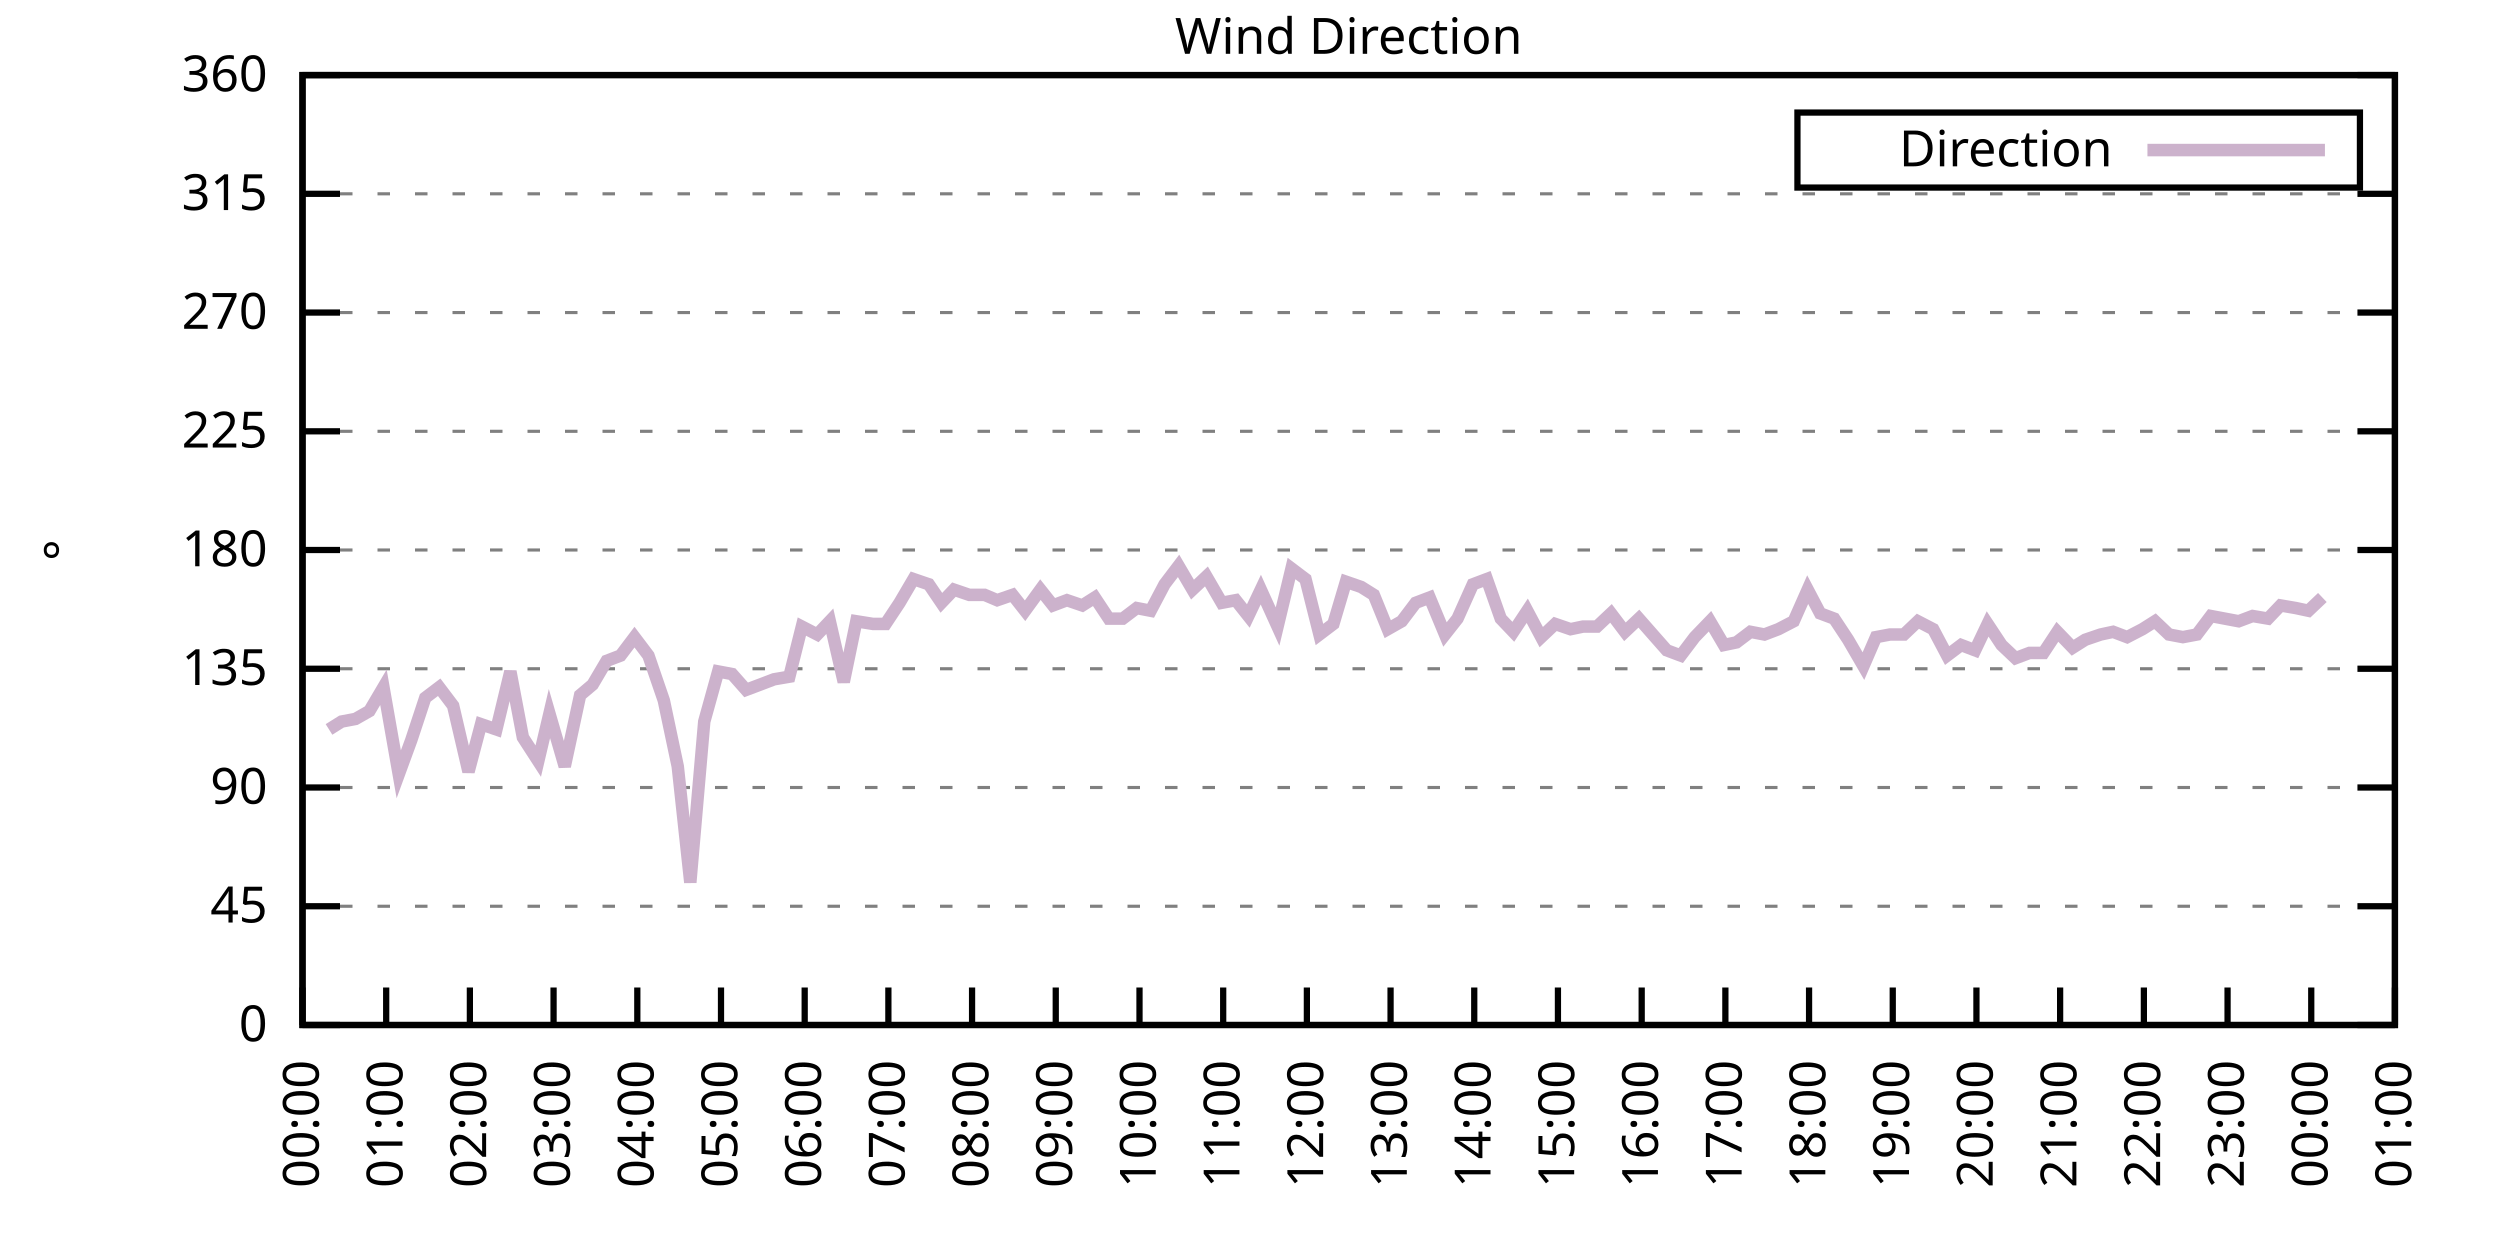
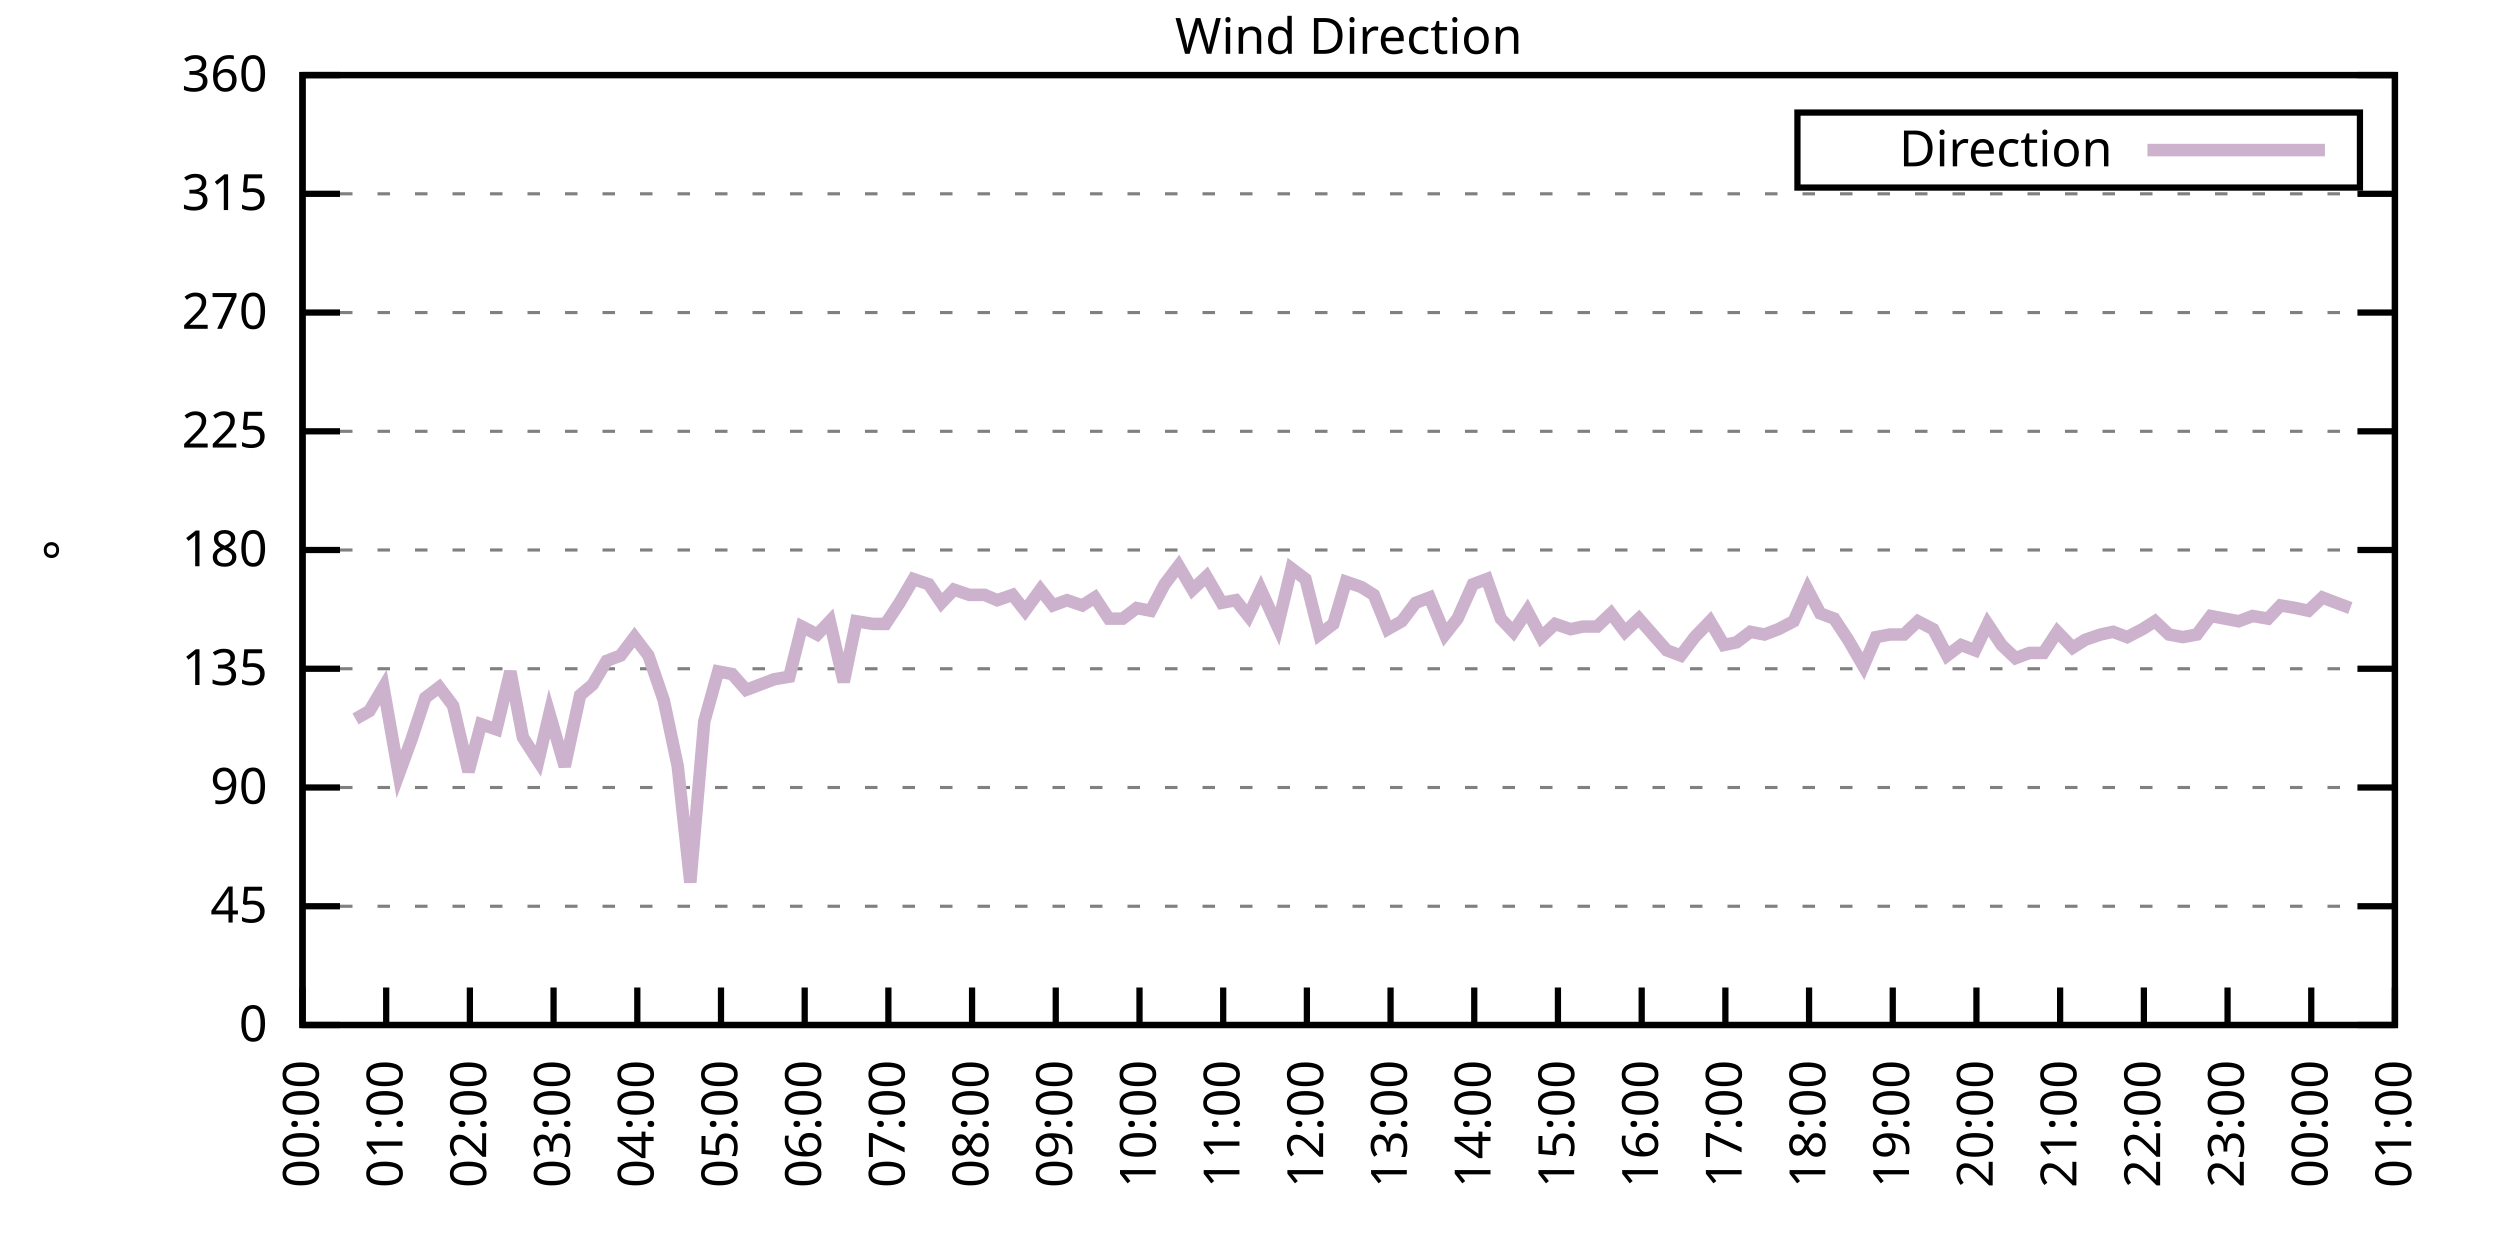
<svg xmlns="http://www.w3.org/2000/svg" xmlns:xlink="http://www.w3.org/1999/xlink" width="400" height="200" viewBox="0 0 400 200">
  <g id="gnuplot_canvas">
    <rect x="0" y="0" width="400" height="200" fill="none" />
    <defs>
      <circle id="gpDot" r="0.5" stroke-width="0.5" stroke="currentColor" />
      <path id="gpPt0" stroke-width="0.333" stroke="currentColor" d="M-1,0 h2 M0,-1 v2" />
      <path id="gpPt1" stroke-width="0.333" stroke="currentColor" d="M-1,-1 L1,1 M1,-1 L-1,1" />
      <path id="gpPt2" stroke-width="0.333" stroke="currentColor" d="M-1,0 L1,0 M0,-1 L0,1 M-1,-1 L1,1 M-1,1 L1,-1" />
      <rect id="gpPt3" stroke-width="0.333" stroke="currentColor" x="-1" y="-1" width="2" height="2" />
      <rect id="gpPt4" stroke-width="0.333" stroke="currentColor" fill="currentColor" x="-1" y="-1" width="2" height="2" />
      <circle id="gpPt5" stroke-width="0.333" stroke="currentColor" cx="0" cy="0" r="1" />
      <use xlink:href="#gpPt5" id="gpPt6" fill="currentColor" stroke="none" />
      <path id="gpPt7" stroke-width="0.333" stroke="currentColor" d="M0,-1.33 L-1.33,0.67 L1.33,0.67 z" />
      <use xlink:href="#gpPt7" id="gpPt8" fill="currentColor" stroke="none" />
      <use xlink:href="#gpPt7" id="gpPt9" stroke="currentColor" transform="rotate(180)" />
      <use xlink:href="#gpPt9" id="gpPt10" fill="currentColor" stroke="none" />
      <use xlink:href="#gpPt3" id="gpPt11" stroke="currentColor" transform="rotate(45)" />
      <use xlink:href="#gpPt11" id="gpPt12" fill="currentColor" stroke="none" />
      <path id="gpPt13" stroke-width="0.333" stroke="currentColor" d="M0,1.330 L1.265,0.411 L0.782,-1.067 L-0.782,-1.076 L-1.265,0.411 z" />
      <use xlink:href="#gpPt13" id="gpPt14" fill="currentColor" stroke="none" />
      <filter id="textbox" filterUnits="objectBoundingBox" x="0" y="0" height="1" width="1">
        <feFlood flood-color="white" flood-opacity="1" result="bgnd" />
        <feComposite in="SourceGraphic" in2="bgnd" operator="atop" />
      </filter>
      <filter id="greybox" filterUnits="objectBoundingBox" x="0" y="0" height="1" width="1">
        <feFlood flood-color="lightgrey" flood-opacity="1" result="grey" />
        <feComposite in="SourceGraphic" in2="grey" operator="atop" />
      </filter>
    </defs>
    <g fill="none" color="white" stroke="currentColor" stroke-width="1.00" stroke-linecap="butt" stroke-linejoin="miter">
</g>
    <g fill="none" color="black" stroke="currentColor" stroke-width="1.00" stroke-linecap="butt" stroke-linejoin="miter">
      <g stroke="none" shape-rendering="crispEdges">
        <polygon fill="rgb(255, 255, 255)" points="48.40,164.00 383.18,164.00 383.18,12.02 48.40,12.02 " />
      </g>
    </g>
    <g fill="none" color="black" stroke="currentColor" stroke-width="1.00" stroke-linecap="butt" stroke-linejoin="miter">
</g>
    <g fill="none" color="black" stroke="black" stroke-width="0.50" stroke-linecap="butt" stroke-linejoin="miter">
</g>
    <g fill="none" color="gray" stroke="currentColor" stroke-width="0.50" stroke-linecap="butt" stroke-linejoin="miter">
      <path stroke="gray" stroke-dasharray="2,4" class="gridline" d="M48.40,164.00 L383.19,164.00  " />
    </g>
    <g fill="none" color="gray" stroke="gray" stroke-width="1.00" stroke-linecap="butt" stroke-linejoin="miter">
</g>
    <g fill="none" color="black" stroke="currentColor" stroke-width="1.00" stroke-linecap="butt" stroke-linejoin="miter">
      <path stroke="black" d="M48.40,164.00 L54.40,164.00 M383.19,164.00 L377.19,164.00  " />
      <g transform="translate(42.80,166.60)" stroke="none" fill="black" font-family="Sans" font-size="8.00" text-anchor="end">
        <text>
          <tspan font-family="Sans"> 0</tspan>
        </text>
      </g>
    </g>
    <g fill="none" color="black" stroke="currentColor" stroke-width="1.00" stroke-linecap="butt" stroke-linejoin="miter">
</g>
    <g fill="none" color="black" stroke="black" stroke-width="0.50" stroke-linecap="butt" stroke-linejoin="miter">
</g>
    <g fill="none" color="gray" stroke="currentColor" stroke-width="0.50" stroke-linecap="butt" stroke-linejoin="miter">
      <path stroke="gray" stroke-dasharray="2,4" class="gridline" d="M48.40,145.00 L383.19,145.00  " />
    </g>
    <g fill="none" color="gray" stroke="gray" stroke-width="1.00" stroke-linecap="butt" stroke-linejoin="miter">
</g>
    <g fill="none" color="black" stroke="currentColor" stroke-width="1.00" stroke-linecap="butt" stroke-linejoin="miter">
      <path stroke="black" d="M48.40,145.00 L54.40,145.00 M383.19,145.00 L377.19,145.00  " />
      <g transform="translate(42.80,147.60)" stroke="none" fill="black" font-family="Sans" font-size="8.00" text-anchor="end">
        <text>
          <tspan font-family="Sans"> 45</tspan>
        </text>
      </g>
    </g>
    <g fill="none" color="black" stroke="currentColor" stroke-width="1.00" stroke-linecap="butt" stroke-linejoin="miter">
</g>
    <g fill="none" color="black" stroke="black" stroke-width="0.50" stroke-linecap="butt" stroke-linejoin="miter">
</g>
    <g fill="none" color="gray" stroke="currentColor" stroke-width="0.50" stroke-linecap="butt" stroke-linejoin="miter">
      <path stroke="gray" stroke-dasharray="2,4" class="gridline" d="M48.40,126.00 L383.19,126.00  " />
    </g>
    <g fill="none" color="gray" stroke="gray" stroke-width="1.00" stroke-linecap="butt" stroke-linejoin="miter">
</g>
    <g fill="none" color="black" stroke="currentColor" stroke-width="1.00" stroke-linecap="butt" stroke-linejoin="miter">
      <path stroke="black" d="M48.40,126.00 L54.40,126.00 M383.19,126.00 L377.19,126.00  " />
      <g transform="translate(42.80,128.60)" stroke="none" fill="black" font-family="Sans" font-size="8.00" text-anchor="end">
        <text>
          <tspan font-family="Sans"> 90</tspan>
        </text>
      </g>
    </g>
    <g fill="none" color="black" stroke="currentColor" stroke-width="1.00" stroke-linecap="butt" stroke-linejoin="miter">
</g>
    <g fill="none" color="black" stroke="black" stroke-width="0.50" stroke-linecap="butt" stroke-linejoin="miter">
</g>
    <g fill="none" color="gray" stroke="currentColor" stroke-width="0.50" stroke-linecap="butt" stroke-linejoin="miter">
      <path stroke="gray" stroke-dasharray="2,4" class="gridline" d="M48.40,107.00 L383.19,107.00  " />
    </g>
    <g fill="none" color="gray" stroke="gray" stroke-width="1.00" stroke-linecap="butt" stroke-linejoin="miter">
</g>
    <g fill="none" color="black" stroke="currentColor" stroke-width="1.00" stroke-linecap="butt" stroke-linejoin="miter">
      <path stroke="black" d="M48.40,107.00 L54.40,107.00 M383.19,107.00 L377.19,107.00  " />
      <g transform="translate(42.80,109.60)" stroke="none" fill="black" font-family="Sans" font-size="8.00" text-anchor="end">
        <text>
          <tspan font-family="Sans"> 135</tspan>
        </text>
      </g>
    </g>
    <g fill="none" color="black" stroke="currentColor" stroke-width="1.00" stroke-linecap="butt" stroke-linejoin="miter">
</g>
    <g fill="none" color="black" stroke="black" stroke-width="0.50" stroke-linecap="butt" stroke-linejoin="miter">
</g>
    <g fill="none" color="gray" stroke="currentColor" stroke-width="0.50" stroke-linecap="butt" stroke-linejoin="miter">
      <path stroke="gray" stroke-dasharray="2,4" class="gridline" d="M48.40,88.00 L383.19,88.00  " />
    </g>
    <g fill="none" color="gray" stroke="gray" stroke-width="1.00" stroke-linecap="butt" stroke-linejoin="miter">
</g>
    <g fill="none" color="black" stroke="currentColor" stroke-width="1.00" stroke-linecap="butt" stroke-linejoin="miter">
      <path stroke="black" d="M48.40,88.00 L54.40,88.00 M383.19,88.00 L377.19,88.00  " />
      <g transform="translate(42.80,90.60)" stroke="none" fill="black" font-family="Sans" font-size="8.00" text-anchor="end">
        <text>
          <tspan font-family="Sans"> 180</tspan>
        </text>
      </g>
    </g>
    <g fill="none" color="black" stroke="currentColor" stroke-width="1.00" stroke-linecap="butt" stroke-linejoin="miter">
</g>
    <g fill="none" color="black" stroke="black" stroke-width="0.50" stroke-linecap="butt" stroke-linejoin="miter">
</g>
    <g fill="none" color="gray" stroke="currentColor" stroke-width="0.50" stroke-linecap="butt" stroke-linejoin="miter">
      <path stroke="gray" stroke-dasharray="2,4" class="gridline" d="M48.40,69.01 L383.19,69.01  " />
    </g>
    <g fill="none" color="gray" stroke="gray" stroke-width="1.00" stroke-linecap="butt" stroke-linejoin="miter">
</g>
    <g fill="none" color="black" stroke="currentColor" stroke-width="1.00" stroke-linecap="butt" stroke-linejoin="miter">
      <path stroke="black" d="M48.40,69.01 L54.40,69.01 M383.19,69.01 L377.19,69.01  " />
      <g transform="translate(42.80,71.61)" stroke="none" fill="black" font-family="Sans" font-size="8.00" text-anchor="end">
        <text>
          <tspan font-family="Sans"> 225</tspan>
        </text>
      </g>
    </g>
    <g fill="none" color="black" stroke="currentColor" stroke-width="1.00" stroke-linecap="butt" stroke-linejoin="miter">
</g>
    <g fill="none" color="black" stroke="black" stroke-width="0.50" stroke-linecap="butt" stroke-linejoin="miter">
</g>
    <g fill="none" color="gray" stroke="currentColor" stroke-width="0.50" stroke-linecap="butt" stroke-linejoin="miter">
      <path stroke="gray" stroke-dasharray="2,4" class="gridline" d="M48.40,50.01 L383.19,50.01  " />
    </g>
    <g fill="none" color="gray" stroke="gray" stroke-width="1.00" stroke-linecap="butt" stroke-linejoin="miter">
</g>
    <g fill="none" color="black" stroke="currentColor" stroke-width="1.00" stroke-linecap="butt" stroke-linejoin="miter">
      <path stroke="black" d="M48.40,50.01 L54.40,50.01 M383.19,50.01 L377.19,50.01  " />
      <g transform="translate(42.80,52.61)" stroke="none" fill="black" font-family="Sans" font-size="8.00" text-anchor="end">
        <text>
          <tspan font-family="Sans"> 270</tspan>
        </text>
      </g>
    </g>
    <g fill="none" color="black" stroke="currentColor" stroke-width="1.00" stroke-linecap="butt" stroke-linejoin="miter">
</g>
    <g fill="none" color="black" stroke="black" stroke-width="0.50" stroke-linecap="butt" stroke-linejoin="miter">
</g>
    <g fill="none" color="gray" stroke="currentColor" stroke-width="0.50" stroke-linecap="butt" stroke-linejoin="miter">
      <path stroke="gray" stroke-dasharray="2,4" class="gridline" d="M48.40,31.01 L383.19,31.01  " />
    </g>
    <g fill="none" color="gray" stroke="gray" stroke-width="1.00" stroke-linecap="butt" stroke-linejoin="miter">
</g>
    <g fill="none" color="black" stroke="currentColor" stroke-width="1.00" stroke-linecap="butt" stroke-linejoin="miter">
      <path stroke="black" d="M48.40,31.01 L54.40,31.01 M383.19,31.01 L377.19,31.01  " />
      <g transform="translate(42.80,33.61)" stroke="none" fill="black" font-family="Sans" font-size="8.00" text-anchor="end">
        <text>
          <tspan font-family="Sans"> 315</tspan>
        </text>
      </g>
    </g>
    <g fill="none" color="black" stroke="currentColor" stroke-width="1.00" stroke-linecap="butt" stroke-linejoin="miter">
</g>
    <g fill="none" color="black" stroke="black" stroke-width="0.50" stroke-linecap="butt" stroke-linejoin="miter">
</g>
    <g fill="none" color="gray" stroke="currentColor" stroke-width="0.50" stroke-linecap="butt" stroke-linejoin="miter">
      <path stroke="gray" stroke-dasharray="2,4" class="gridline" d="M48.40,12.01 L383.19,12.01  " />
    </g>
    <g fill="none" color="gray" stroke="gray" stroke-width="1.00" stroke-linecap="butt" stroke-linejoin="miter">
</g>
    <g fill="none" color="black" stroke="currentColor" stroke-width="1.00" stroke-linecap="butt" stroke-linejoin="miter">
      <path stroke="black" d="M48.40,12.01 L54.40,12.01 M383.19,12.01 L377.19,12.01  " />
      <g transform="translate(42.80,14.61)" stroke="none" fill="black" font-family="Sans" font-size="8.00" text-anchor="end">
        <text>
          <tspan font-family="Sans"> 360</tspan>
        </text>
      </g>
    </g>
    <g fill="none" color="black" stroke="currentColor" stroke-width="1.00" stroke-linecap="butt" stroke-linejoin="miter">
      <path stroke="black" d="M48.40,164.00 L48.40,158.00  " />
      <g transform="translate(51.00,169.60) rotate(270.00)" stroke="none" fill="black" font-family="Sans" font-size="8.00" text-anchor="end">
        <text>
          <tspan font-family="Sans">00:00</tspan>
        </text>
      </g>
    </g>
    <g fill="none" color="black" stroke="currentColor" stroke-width="1.00" stroke-linecap="butt" stroke-linejoin="miter">
      <path stroke="black" d="M61.79,164.00 L61.79,158.00  " />
      <g transform="translate(64.39,169.60) rotate(270.00)" stroke="none" fill="black" font-family="Sans" font-size="8.00" text-anchor="end">
        <text>
          <tspan font-family="Sans">01:00</tspan>
        </text>
      </g>
    </g>
    <g fill="none" color="black" stroke="currentColor" stroke-width="1.00" stroke-linecap="butt" stroke-linejoin="miter">
      <path stroke="black" d="M75.18,164.00 L75.18,158.00  " />
      <g transform="translate(77.78,169.60) rotate(270.00)" stroke="none" fill="black" font-family="Sans" font-size="8.00" text-anchor="end">
        <text>
          <tspan font-family="Sans">02:00</tspan>
        </text>
      </g>
    </g>
    <g fill="none" color="black" stroke="currentColor" stroke-width="1.00" stroke-linecap="butt" stroke-linejoin="miter">
      <path stroke="black" d="M88.57,164.00 L88.57,158.00  " />
      <g transform="translate(91.17,169.60) rotate(270.00)" stroke="none" fill="black" font-family="Sans" font-size="8.00" text-anchor="end">
        <text>
          <tspan font-family="Sans">03:00</tspan>
        </text>
      </g>
    </g>
    <g fill="none" color="black" stroke="currentColor" stroke-width="1.00" stroke-linecap="butt" stroke-linejoin="miter">
      <path stroke="black" d="M101.97,164.00 L101.97,158.00  " />
      <g transform="translate(104.57,169.60) rotate(270.00)" stroke="none" fill="black" font-family="Sans" font-size="8.00" text-anchor="end">
        <text>
          <tspan font-family="Sans">04:00</tspan>
        </text>
      </g>
    </g>
    <g fill="none" color="black" stroke="currentColor" stroke-width="1.00" stroke-linecap="butt" stroke-linejoin="miter">
      <path stroke="black" d="M115.36,164.00 L115.36,158.00  " />
      <g transform="translate(117.96,169.60) rotate(270.00)" stroke="none" fill="black" font-family="Sans" font-size="8.00" text-anchor="end">
        <text>
          <tspan font-family="Sans">05:00</tspan>
        </text>
      </g>
    </g>
    <g fill="none" color="black" stroke="currentColor" stroke-width="1.00" stroke-linecap="butt" stroke-linejoin="miter">
      <path stroke="black" d="M128.75,164.00 L128.75,158.00  " />
      <g transform="translate(131.35,169.60) rotate(270.00)" stroke="none" fill="black" font-family="Sans" font-size="8.00" text-anchor="end">
        <text>
          <tspan font-family="Sans">06:00</tspan>
        </text>
      </g>
    </g>
    <g fill="none" color="black" stroke="currentColor" stroke-width="1.00" stroke-linecap="butt" stroke-linejoin="miter">
      <path stroke="black" d="M142.14,164.00 L142.14,158.00  " />
      <g transform="translate(144.74,169.60) rotate(270.00)" stroke="none" fill="black" font-family="Sans" font-size="8.00" text-anchor="end">
        <text>
          <tspan font-family="Sans">07:00</tspan>
        </text>
      </g>
    </g>
    <g fill="none" color="black" stroke="currentColor" stroke-width="1.00" stroke-linecap="butt" stroke-linejoin="miter">
      <path stroke="black" d="M155.53,164.00 L155.53,158.00  " />
      <g transform="translate(158.13,169.60) rotate(270.00)" stroke="none" fill="black" font-family="Sans" font-size="8.00" text-anchor="end">
        <text>
          <tspan font-family="Sans">08:00</tspan>
        </text>
      </g>
    </g>
    <g fill="none" color="black" stroke="currentColor" stroke-width="1.00" stroke-linecap="butt" stroke-linejoin="miter">
      <path stroke="black" d="M168.92,164.00 L168.92,158.00  " />
      <g transform="translate(171.52,169.60) rotate(270.00)" stroke="none" fill="black" font-family="Sans" font-size="8.00" text-anchor="end">
        <text>
          <tspan font-family="Sans">09:00</tspan>
        </text>
      </g>
    </g>
    <g fill="none" color="black" stroke="currentColor" stroke-width="1.00" stroke-linecap="butt" stroke-linejoin="miter">
      <path stroke="black" d="M182.32,164.00 L182.32,158.00  " />
      <g transform="translate(184.92,169.60) rotate(270.00)" stroke="none" fill="black" font-family="Sans" font-size="8.00" text-anchor="end">
        <text>
          <tspan font-family="Sans">10:00</tspan>
        </text>
      </g>
    </g>
    <g fill="none" color="black" stroke="currentColor" stroke-width="1.00" stroke-linecap="butt" stroke-linejoin="miter">
      <path stroke="black" d="M195.71,164.00 L195.71,158.00  " />
      <g transform="translate(198.31,169.60) rotate(270.00)" stroke="none" fill="black" font-family="Sans" font-size="8.00" text-anchor="end">
        <text>
          <tspan font-family="Sans">11:00</tspan>
        </text>
      </g>
    </g>
    <g fill="none" color="black" stroke="currentColor" stroke-width="1.00" stroke-linecap="butt" stroke-linejoin="miter">
      <path stroke="black" d="M209.10,164.00 L209.10,158.00  " />
      <g transform="translate(211.70,169.60) rotate(270.00)" stroke="none" fill="black" font-family="Sans" font-size="8.00" text-anchor="end">
        <text>
          <tspan font-family="Sans">12:00</tspan>
        </text>
      </g>
    </g>
    <g fill="none" color="black" stroke="currentColor" stroke-width="1.00" stroke-linecap="butt" stroke-linejoin="miter">
      <path stroke="black" d="M222.49,164.00 L222.49,158.00  " />
      <g transform="translate(225.09,169.60) rotate(270.00)" stroke="none" fill="black" font-family="Sans" font-size="8.00" text-anchor="end">
        <text>
          <tspan font-family="Sans">13:00</tspan>
        </text>
      </g>
    </g>
    <g fill="none" color="black" stroke="currentColor" stroke-width="1.00" stroke-linecap="butt" stroke-linejoin="miter">
      <path stroke="black" d="M235.88,164.00 L235.88,158.00  " />
      <g transform="translate(238.48,169.60) rotate(270.00)" stroke="none" fill="black" font-family="Sans" font-size="8.00" text-anchor="end">
        <text>
          <tspan font-family="Sans">14:00</tspan>
        </text>
      </g>
    </g>
    <g fill="none" color="black" stroke="currentColor" stroke-width="1.00" stroke-linecap="butt" stroke-linejoin="miter">
      <path stroke="black" d="M249.27,164.00 L249.27,158.00  " />
      <g transform="translate(251.87,169.60) rotate(270.00)" stroke="none" fill="black" font-family="Sans" font-size="8.00" text-anchor="end">
        <text>
          <tspan font-family="Sans">15:00</tspan>
        </text>
      </g>
    </g>
    <g fill="none" color="black" stroke="currentColor" stroke-width="1.00" stroke-linecap="butt" stroke-linejoin="miter">
      <path stroke="black" d="M262.67,164.00 L262.67,158.00  " />
      <g transform="translate(265.27,169.60) rotate(270.00)" stroke="none" fill="black" font-family="Sans" font-size="8.00" text-anchor="end">
        <text>
          <tspan font-family="Sans">16:00</tspan>
        </text>
      </g>
    </g>
    <g fill="none" color="black" stroke="currentColor" stroke-width="1.00" stroke-linecap="butt" stroke-linejoin="miter">
      <path stroke="black" d="M276.06,164.00 L276.06,158.00  " />
      <g transform="translate(278.66,169.60) rotate(270.00)" stroke="none" fill="black" font-family="Sans" font-size="8.00" text-anchor="end">
        <text>
          <tspan font-family="Sans">17:00</tspan>
        </text>
      </g>
    </g>
    <g fill="none" color="black" stroke="currentColor" stroke-width="1.00" stroke-linecap="butt" stroke-linejoin="miter">
      <path stroke="black" d="M289.45,164.00 L289.45,158.00  " />
      <g transform="translate(292.05,169.60) rotate(270.00)" stroke="none" fill="black" font-family="Sans" font-size="8.00" text-anchor="end">
        <text>
          <tspan font-family="Sans">18:00</tspan>
        </text>
      </g>
    </g>
    <g fill="none" color="black" stroke="currentColor" stroke-width="1.00" stroke-linecap="butt" stroke-linejoin="miter">
      <path stroke="black" d="M302.84,164.00 L302.84,158.00  " />
      <g transform="translate(305.44,169.60) rotate(270.00)" stroke="none" fill="black" font-family="Sans" font-size="8.00" text-anchor="end">
        <text>
          <tspan font-family="Sans">19:00</tspan>
        </text>
      </g>
    </g>
    <g fill="none" color="black" stroke="currentColor" stroke-width="1.00" stroke-linecap="butt" stroke-linejoin="miter">
      <path stroke="black" d="M316.23,164.00 L316.23,158.00  " />
      <g transform="translate(318.83,169.60) rotate(270.00)" stroke="none" fill="black" font-family="Sans" font-size="8.00" text-anchor="end">
        <text>
          <tspan font-family="Sans">20:00</tspan>
        </text>
      </g>
    </g>
    <g fill="none" color="black" stroke="currentColor" stroke-width="1.00" stroke-linecap="butt" stroke-linejoin="miter">
      <path stroke="black" d="M329.62,164.00 L329.62,158.00  " />
      <g transform="translate(332.22,169.60) rotate(270.00)" stroke="none" fill="black" font-family="Sans" font-size="8.00" text-anchor="end">
        <text>
          <tspan font-family="Sans">21:00</tspan>
        </text>
      </g>
    </g>
    <g fill="none" color="black" stroke="currentColor" stroke-width="1.00" stroke-linecap="butt" stroke-linejoin="miter">
      <path stroke="black" d="M343.02,164.00 L343.02,158.00  " />
      <g transform="translate(345.62,169.60) rotate(270.00)" stroke="none" fill="black" font-family="Sans" font-size="8.00" text-anchor="end">
        <text>
          <tspan font-family="Sans">22:00</tspan>
        </text>
      </g>
    </g>
    <g fill="none" color="black" stroke="currentColor" stroke-width="1.00" stroke-linecap="butt" stroke-linejoin="miter">
      <path stroke="black" d="M356.41,164.00 L356.41,158.00  " />
      <g transform="translate(359.01,169.60) rotate(270.00)" stroke="none" fill="black" font-family="Sans" font-size="8.00" text-anchor="end">
        <text>
          <tspan font-family="Sans">23:00</tspan>
        </text>
      </g>
    </g>
    <g fill="none" color="black" stroke="currentColor" stroke-width="1.00" stroke-linecap="butt" stroke-linejoin="miter">
      <path stroke="black" d="M369.80,164.00 L369.80,158.00  " />
      <g transform="translate(372.40,169.60) rotate(270.00)" stroke="none" fill="black" font-family="Sans" font-size="8.00" text-anchor="end">
        <text>
          <tspan font-family="Sans">00:00</tspan>
        </text>
      </g>
    </g>
    <g fill="none" color="black" stroke="currentColor" stroke-width="1.00" stroke-linecap="butt" stroke-linejoin="miter">
      <path stroke="black" d="M383.19,164.00 L383.19,158.00  " />
      <g transform="translate(385.79,169.60) rotate(270.00)" stroke="none" fill="black" font-family="Sans" font-size="8.00" text-anchor="end">
        <text>
          <tspan font-family="Sans">01:00</tspan>
        </text>
      </g>
    </g>
    <g fill="none" color="black" stroke="currentColor" stroke-width="1.00" stroke-linecap="butt" stroke-linejoin="miter">
</g>
    <g fill="none" color="black" stroke="currentColor" stroke-width="1.00" stroke-linecap="butt" stroke-linejoin="miter">
      <path stroke="black" d="M48.40,12.01 L48.40,164.00 L383.19,164.00 L383.19,12.01 L48.40,12.01 Z  " />
    </g>
    <g fill="none" color="black" stroke="currentColor" stroke-width="1.00" stroke-linecap="butt" stroke-linejoin="miter">
</g>
    <g fill="none" color="black" stroke="currentColor" stroke-width="1.00" stroke-linecap="butt" stroke-linejoin="miter">
      <path stroke="black" d="M287.59,30.01 L287.59,18.01 L377.59,18.01 L377.59,30.01 L287.59,30.01 Z  " />
    </g>
    <g id="Wind_direction_plot_1">
      <g fill="none" color="white" stroke="black" stroke-width="2.00" stroke-linecap="butt" stroke-linejoin="miter">
</g>
      <g fill="none" color="black" stroke="currentColor" stroke-width="2.00" stroke-linecap="butt" stroke-linejoin="miter">
        <g transform="translate(337.99,26.61)" stroke="none" fill="black" font-family="Sans" font-size="8.00" text-anchor="end">
          <text>
            <tspan font-family="Sans">Direction</tspan>
          </text>
        </g>
      </g>
      <g fill="none" color="black" stroke="currentColor" stroke-width="2.00" stroke-linecap="butt" stroke-linejoin="miter">
-         <path stroke="rgb(204, 178, 204)" d="M343.59,24.01 L371.99,24.01 M52.64,116.71 L54.65,115.45 L56.88,115.03 L59.11,113.76 L61.35,109.96 L63.80,123.89   L65.81,118.40 L68.04,111.65 L70.27,109.96 L72.50,112.91 L74.96,123.47 L76.97,115.87 L79.42,116.71 L81.66,107.43   L83.66,117.98 L86.12,121.78 L87.91,114.18 L90.36,122.62 L92.82,111.23 L94.82,109.54 L97.06,105.74 L99.29,104.89   L101.52,101.94 L103.75,104.89 L106.21,112.07 L108.44,122.62 L110.45,141.20 L112.68,115.45 L114.91,107.43 L117.14,107.85   L119.38,110.38 L121.61,109.54 L123.84,108.69 L126.29,108.27 L128.30,100.25 L130.76,101.52 L132.77,99.40 L135.00,109.11   L137.01,99.40 L139.69,99.83 L141.69,99.83 L143.93,96.45 L146.16,92.65 L148.61,93.49 L150.62,96.45 L152.63,94.34   L155.09,95.18 L157.54,95.18 L159.55,96.03 L162.01,95.18 L164.01,97.72 L166.47,94.34 L168.48,96.87 L170.71,96.03   L173.17,96.87 L175.17,95.60 L177.41,98.98 L179.64,98.98 L181.87,97.29 L184.10,97.72 L186.33,93.49 L188.57,90.54   L190.80,94.34 L193.03,92.23 L195.48,96.45 L197.72,96.03 L199.73,98.56 L201.73,94.34 L204.41,100.25 L206.64,90.96   L208.88,92.65 L211.11,101.52 L213.34,99.83 L215.35,93.07 L217.80,93.92 L219.81,95.18 L222.04,100.67 L224.28,99.40   L226.51,96.45 L228.74,95.60 L231.20,101.52 L233.20,98.98 L235.66,93.49 L237.89,92.65 L240.12,98.98 L242.13,101.09   L244.36,97.72 L246.60,101.94 L248.83,99.83 L251.28,100.67 L253.29,100.25 L255.52,100.25 L257.76,98.14 L259.99,101.09   L262.22,98.98 L264.45,101.52 L266.68,104.05 L268.92,104.89 L271.15,101.94 L273.60,99.40 L275.83,103.20 L277.84,102.78   L280.07,101.09 L282.31,101.52 L284.54,100.67 L286.99,99.40 L289.23,94.34 L291.23,98.14 L293.47,98.98 L295.70,102.36   L298.15,106.58 L300.16,101.94 L302.39,101.52 L304.63,101.52 L306.86,99.40 L309.31,100.67 L311.54,104.89 L313.78,103.20   L316.01,104.05 L318.02,99.83 L320.25,103.20 L322.48,105.31 L324.71,104.47 L326.95,104.47 L329.18,101.09 L331.63,103.63   L333.64,102.36 L336.10,101.52 L338.10,101.09 L340.34,101.94 L342.79,100.67 L344.80,99.40 L347.03,101.52 L349.26,101.94   L351.50,101.52 L353.73,98.56 L355.96,98.98 L358.19,99.40 L360.42,98.56 L362.88,98.98 L364.89,96.87 L367.34,97.29   L369.35,97.72 L371.58,95.60  " />
+         <path stroke="rgb(204, 178, 204)" d="M343.59,24.01 L371.99,24.01 M56.88,115.03 L59.11,113.76 L61.35,109.96 L63.80,123.89 L65.81,118.40 L68.04,111.65   L70.27,109.96 L72.50,112.91 L74.96,123.47 L76.97,115.87 L79.42,116.71 L81.66,107.43 L83.66,117.98 L86.12,121.78   L87.91,114.18 L90.36,122.62 L92.82,111.23 L94.82,109.54 L97.06,105.74 L99.29,104.89 L101.52,101.94 L103.75,104.89   L106.21,112.07 L108.44,122.62 L110.45,141.20 L112.68,115.45 L114.91,107.43 L117.14,107.85 L119.38,110.38 L121.61,109.54   L123.84,108.69 L126.29,108.27 L128.30,100.25 L130.76,101.52 L132.77,99.40 L135.00,109.11 L137.01,99.40 L139.69,99.83   L141.69,99.83 L143.93,96.45 L146.16,92.65 L148.61,93.49 L150.62,96.45 L152.63,94.34 L155.09,95.18 L157.54,95.18   L159.55,96.03 L162.01,95.18 L164.01,97.72 L166.47,94.34 L168.48,96.87 L170.71,96.03 L173.17,96.87 L175.17,95.60   L177.41,98.98 L179.64,98.98 L181.87,97.29 L184.10,97.72 L186.33,93.49 L188.57,90.54 L190.80,94.34 L193.03,92.23   L195.48,96.45 L197.72,96.03 L199.73,98.56 L201.73,94.34 L204.41,100.25 L206.64,90.96 L208.88,92.65 L211.11,101.52   L213.34,99.83 L215.35,93.07 L217.80,93.92 L219.81,95.18 L222.04,100.67 L224.28,99.40 L226.51,96.45 L228.74,95.60   L231.20,101.52 L233.20,98.98 L235.66,93.49 L237.89,92.65 L240.12,98.98 L242.13,101.09 L244.36,97.72 L246.60,101.94   L248.83,99.83 L251.28,100.67 L253.29,100.25 L255.52,100.25 L257.76,98.14 L259.99,101.09 L262.22,98.98 L264.45,101.52   L266.68,104.05 L268.92,104.89 L271.15,101.94 L273.60,99.40 L275.83,103.20 L277.84,102.78 L280.07,101.09 L282.31,101.52   L284.54,100.67 L286.99,99.40 L289.23,94.34 L291.23,98.14 L293.47,98.98 L295.70,102.36 L298.15,106.58 L300.16,101.94   L302.39,101.52 L304.63,101.52 L306.86,99.40 L309.31,100.67 L311.54,104.89 L313.78,103.20 L316.01,104.05 L318.02,99.83   L320.25,103.20 L322.48,105.31 L324.71,104.47 L326.95,104.47 L329.18,101.09 L331.63,103.63 L333.64,102.36 L336.10,101.52   L338.10,101.09 L340.34,101.94 L342.79,100.67 L344.80,99.40 L347.03,101.52 L349.26,101.94 L351.50,101.52 L353.73,98.56   L355.96,98.98 L358.19,99.40 L360.42,98.56 L362.88,98.98 L364.89,96.87 L367.34,97.29 L369.35,97.72 L371.58,95.60   L373.82,96.45 L376.05,97.29  " />
      </g>
    </g>
    <g fill="none" color="black" stroke="currentColor" stroke-width="2.00" stroke-linecap="butt" stroke-linejoin="miter">
</g>
    <g fill="none" color="black" stroke="black" stroke-width="1.00" stroke-linecap="butt" stroke-linejoin="miter">
</g>
    <g fill="none" color="black" stroke="currentColor" stroke-width="1.00" stroke-linecap="butt" stroke-linejoin="miter">
      <path stroke="black" d="M48.40,12.01 L48.40,164.00 L383.19,164.00 L383.19,12.01 L48.40,12.01 Z  " />
      <g transform="translate(12.80,88.01) rotate(270.00)" stroke="none" fill="black" font-family="Sans" font-size="8.00" text-anchor="middle">
        <text>
          <tspan font-family="Sans">°</tspan>
        </text>
      </g>
    </g>
    <g fill="none" color="black" stroke="currentColor" stroke-width="1.00" stroke-linecap="butt" stroke-linejoin="miter">
</g>
    <g fill="none" color="black" stroke="currentColor" stroke-width="1.00" stroke-linecap="butt" stroke-linejoin="miter">
      <g transform="translate(215.79,8.61)" stroke="none" fill="black" font-family="Sans" font-size="8.00" text-anchor="middle">
        <text>
          <tspan font-family="Sans">Wind Direction</tspan>
        </text>
      </g>
    </g>
    <g fill="none" color="black" stroke="currentColor" stroke-width="1.00" stroke-linecap="butt" stroke-linejoin="miter">
</g>
  </g>
</svg>
